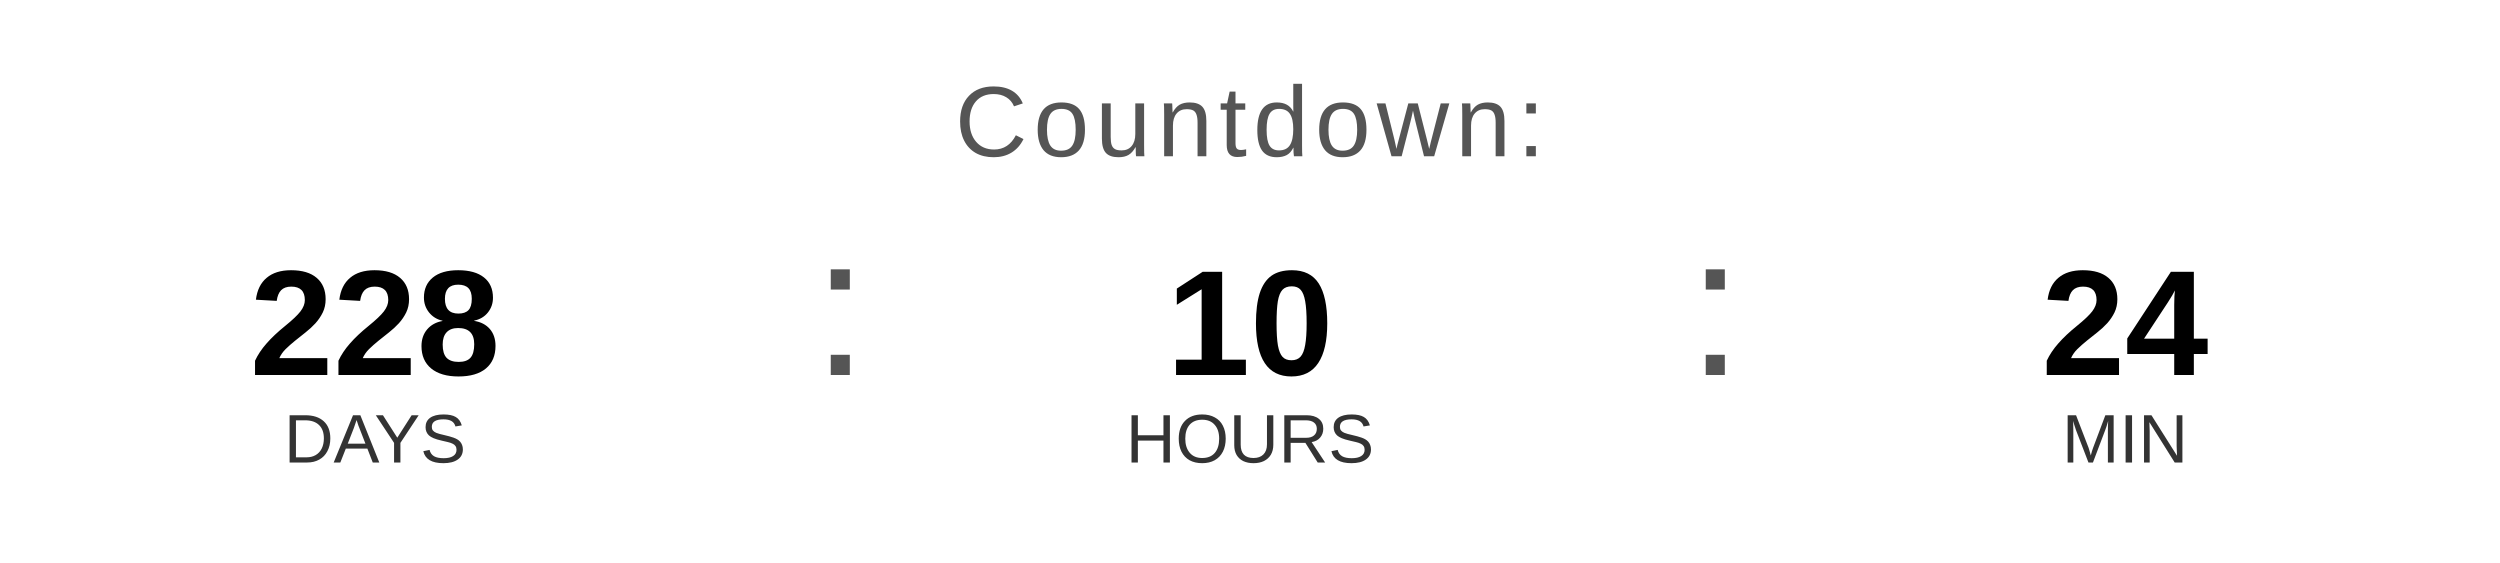
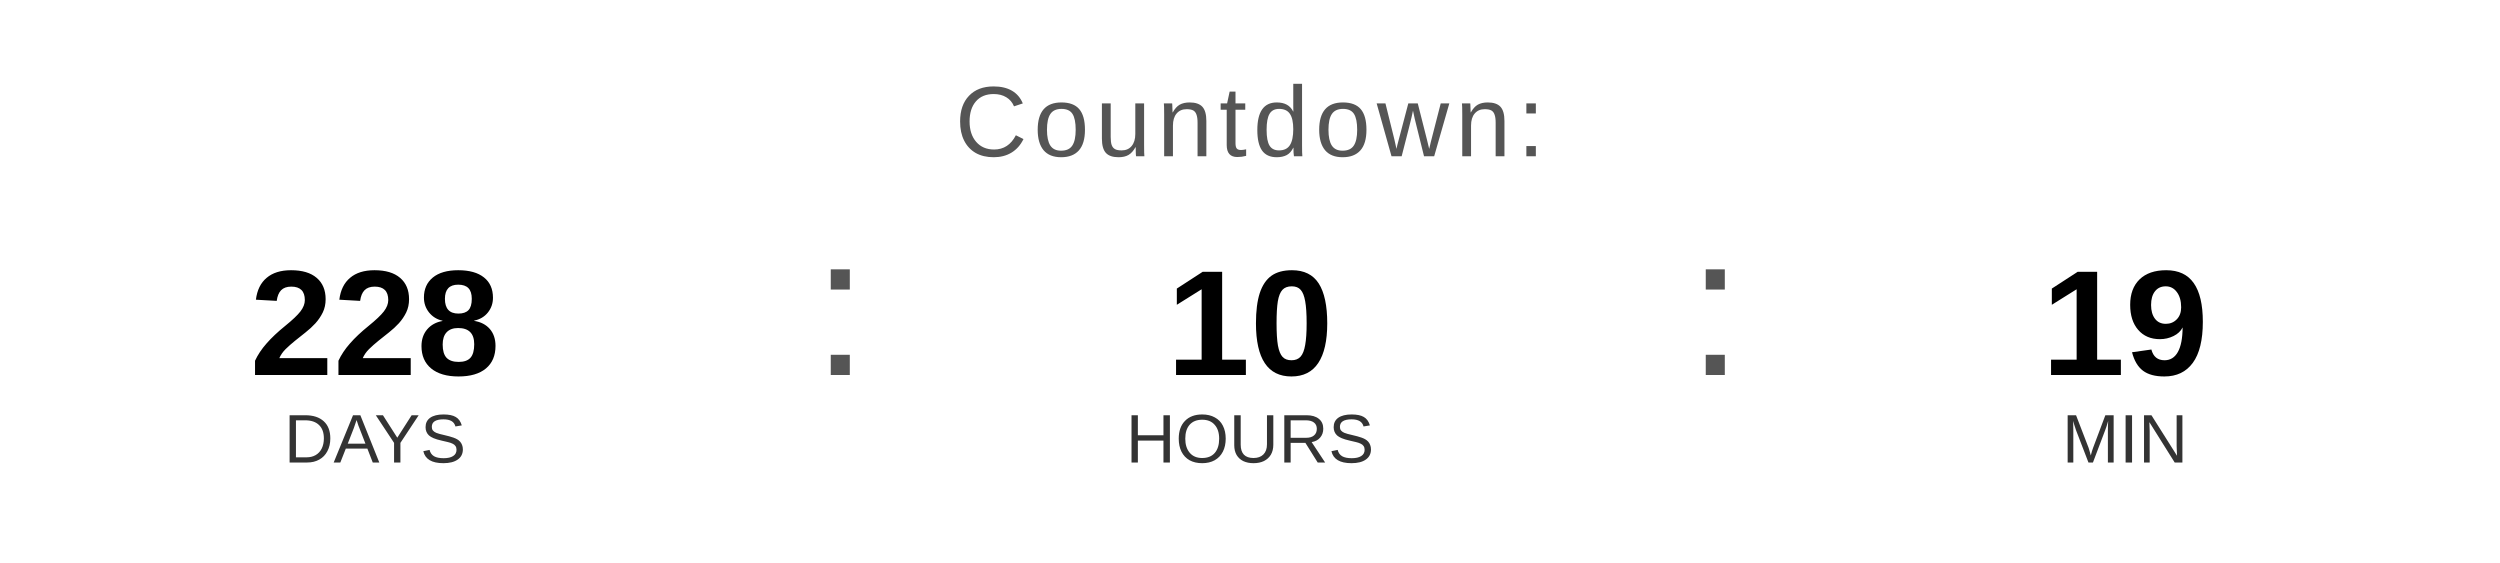
<svg xmlns="http://www.w3.org/2000/svg" width="400" height="90" viewBox="0 0 400 90">
  <text x="200" y="25" font-family="Arial, Helvetica, sans-serif" font-size="16" fill="#555555" text-anchor="middle" letter-spacing="1">
    Countdown:
  </text>
  <text x="60" y="60" font-family="Arial, Helvetica, sans-serif" font-size="24" font-weight="bold" fill="#000000" text-anchor="middle">228</text>
  <text x="60" y="74" font-family="Arial, Helvetica, sans-serif" font-size="11" fill="#333333" text-anchor="middle">DAYS</text>
  <text x="130" y="60" font-family="Arial, sans-serif" font-size="32" fill="#555555">:</text>
  <text x="200" y="60" font-family="Arial, Helvetica, sans-serif" font-size="24" font-weight="bold" fill="#000000" text-anchor="middle">10</text>
  <text x="200" y="74" font-family="Arial, Helvetica, sans-serif" font-size="11" fill="#333333" text-anchor="middle">HOURS</text>
  <text x="270" y="60" font-family="Arial, sans-serif" font-size="32" fill="#555555">:</text>
-   <text x="340" y="60" font-family="Arial, Helvetica, sans-serif" font-size="24" font-weight="bold" fill="#000000" text-anchor="middle">24</text>
+   <text x="340" y="60" font-family="Arial, Helvetica, sans-serif" font-size="24" font-weight="bold" fill="#000000" text-anchor="middle">19</text>
  <text x="340" y="74" font-family="Arial, Helvetica, sans-serif" font-size="11" fill="#333333" text-anchor="middle">MIN</text>
</svg>
